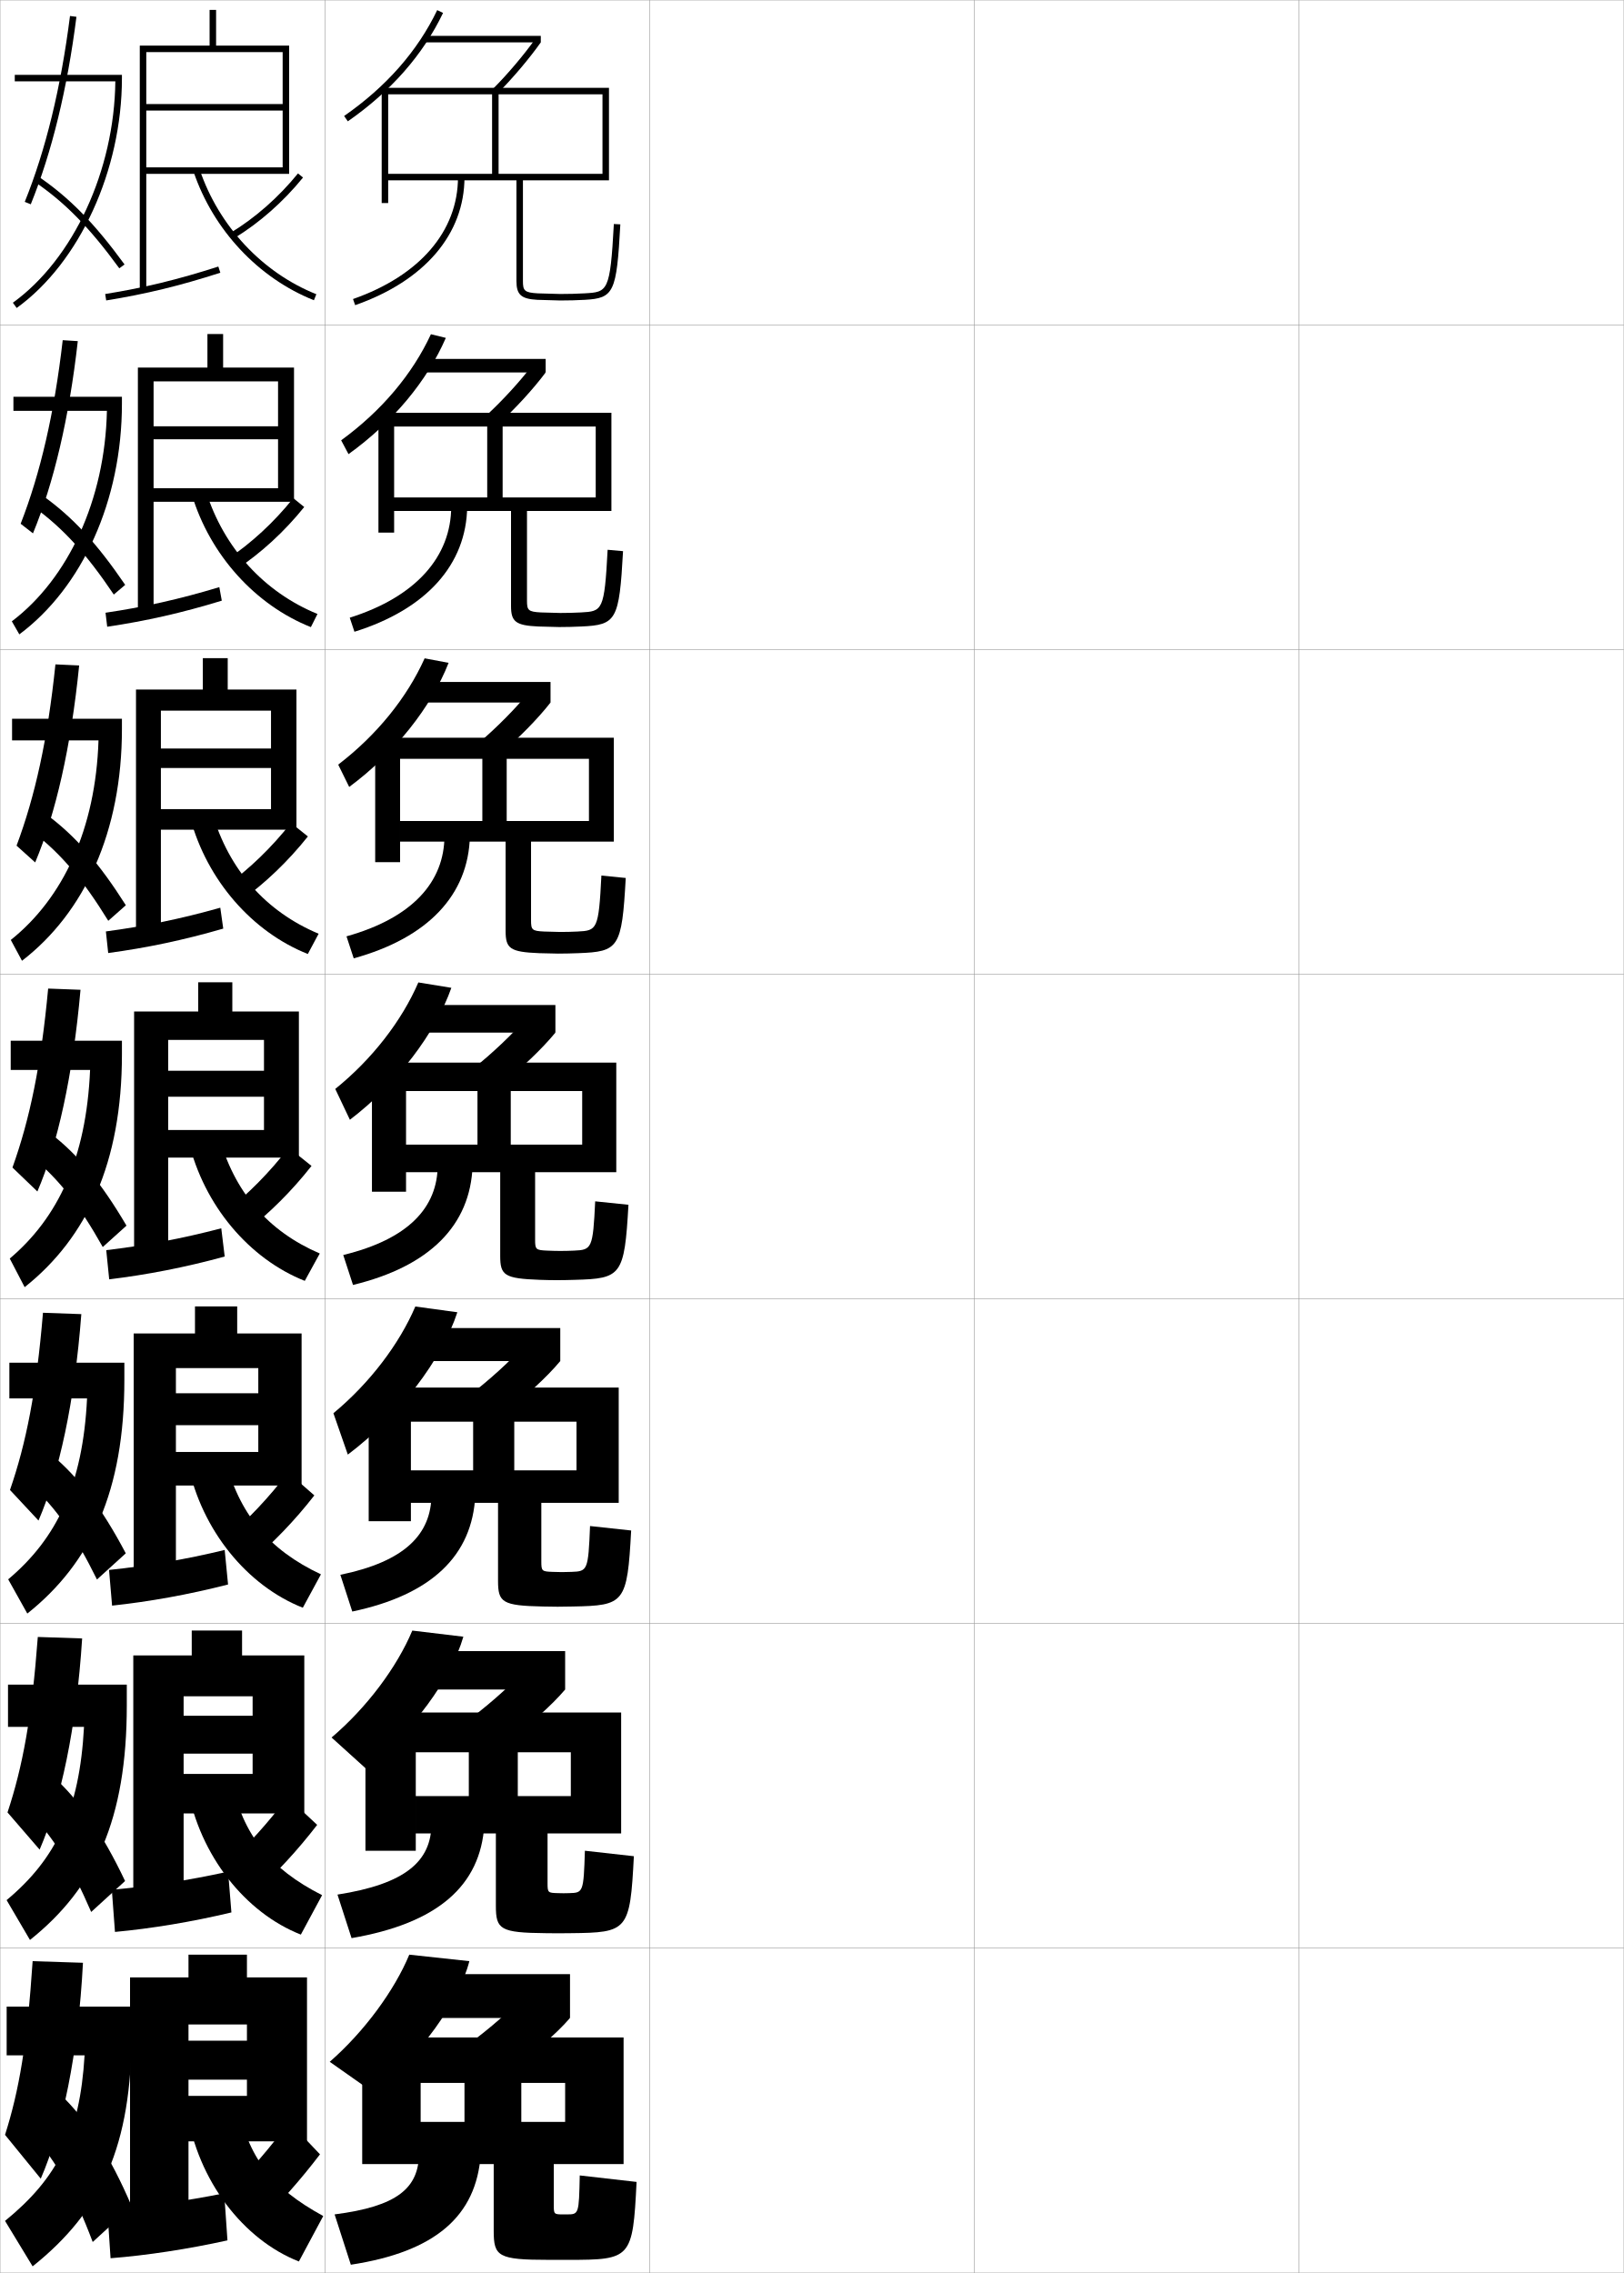
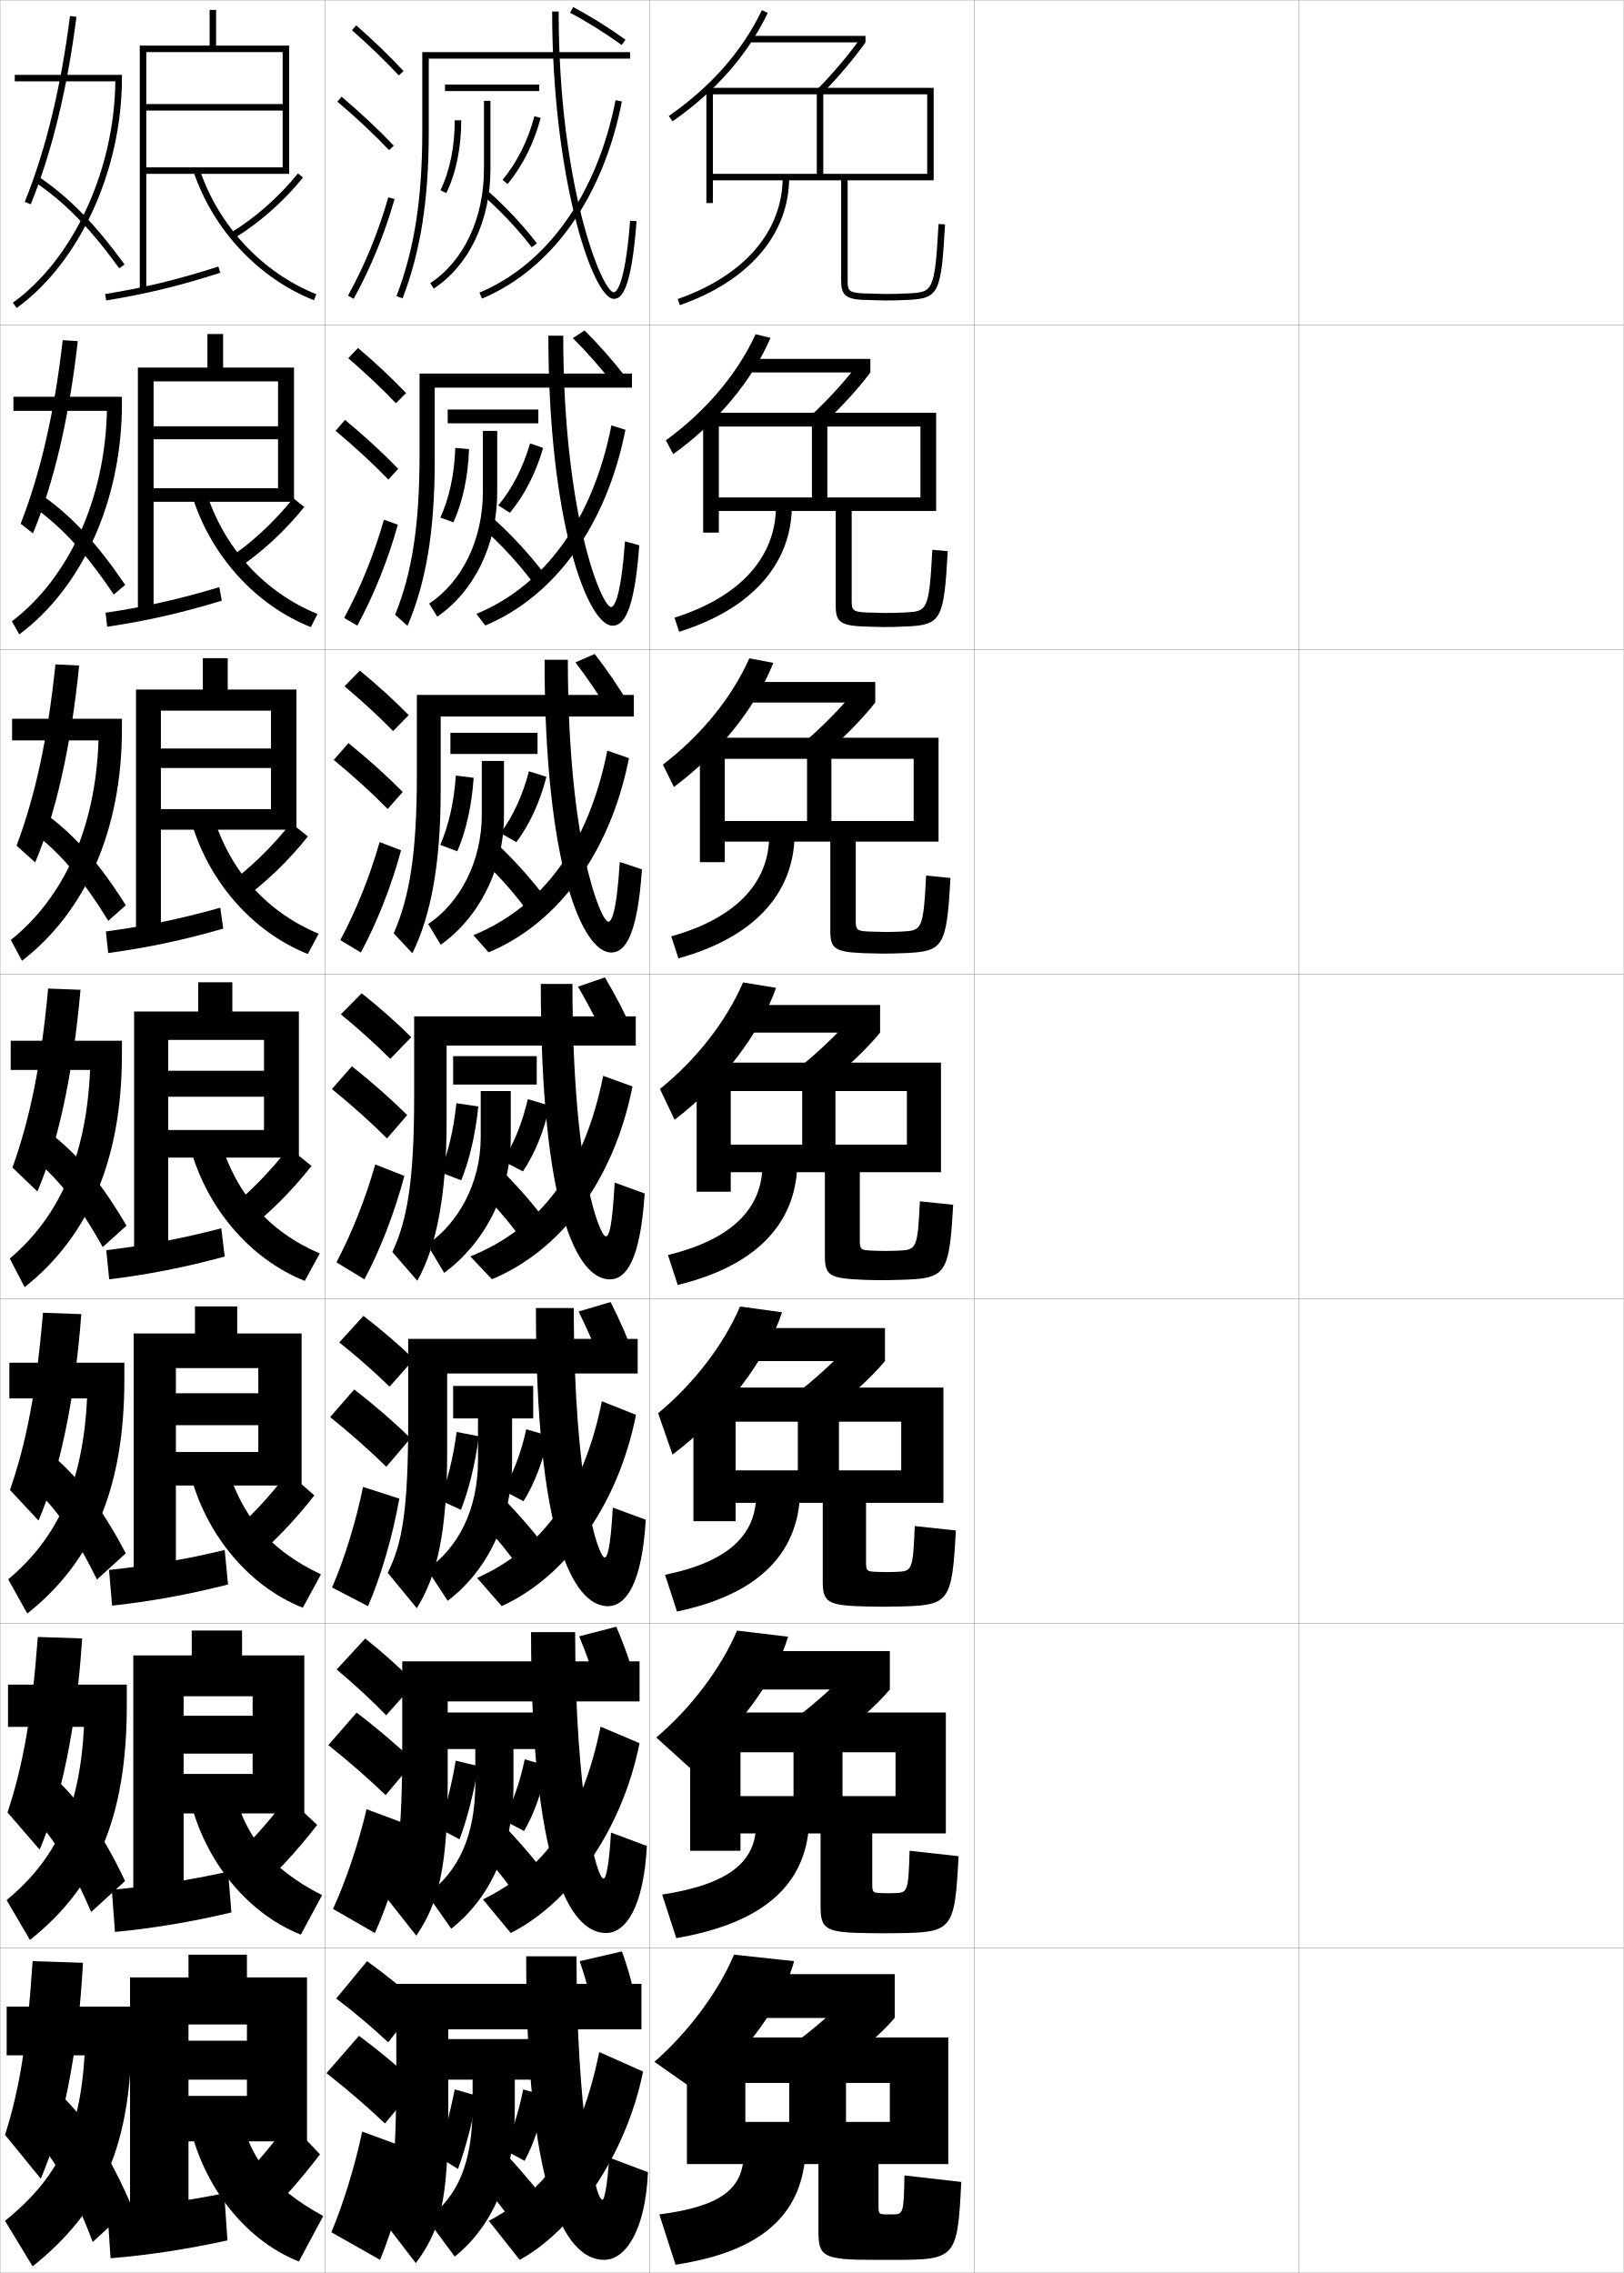
<svg xmlns="http://www.w3.org/2000/svg" width="500.1" height="700.1" viewBox="0 0 500.1 700.1" overflow="visible" enable-background="new 0 0 500.1 700.1" xml:space="preserve">
  <g id="glyphs">
    <g>
      <rect x="0.05" y="0.05" fill="none" stroke="#999999" stroke-width="0.1" width="100" height="100" />
      <rect x="0.05" y="100.05" fill="none" stroke="#999999" stroke-width="0.1" width="100" height="100" />
      <rect x="0.05" y="200.05" fill="none" stroke="#999999" stroke-width="0.1" width="100" height="100" />
      <rect x="0.05" y="300.05" fill="none" stroke="#999999" stroke-width="0.1" width="100" height="100" />
      <rect x="0.05" y="400.05" fill="none" stroke="#999999" stroke-width="0.1" width="100" height="100" />
      <rect x="0.05" y="500.05" fill="none" stroke="#999999" stroke-width="0.1" width="100" height="100" />
      <rect x="0.05" y="600.05" fill="none" stroke="#999999" stroke-width="0.1" width="100" height="100" />
      <rect x="100.05" y="0.05" fill="none" stroke="#999999" stroke-width="0.1" width="100" height="100" />
      <rect x="100.05" y="100.05" fill="none" stroke="#999999" stroke-width="0.1" width="100" height="100" />
      <rect x="100.05" y="200.05" fill="none" stroke="#999999" stroke-width="0.1" width="100" height="100" />
      <rect x="100.05" y="300.05" fill="none" stroke="#999999" stroke-width="0.1" width="100" height="100" />
      <rect x="100.05" y="400.05" fill="none" stroke="#999999" stroke-width="0.1" width="100" height="100" />
      <rect x="100.05" y="500.05" fill="none" stroke="#999999" stroke-width="0.1" width="100" height="100" />
      <rect x="100.05" y="600.05" fill="none" stroke="#999999" stroke-width="0.1" width="100" height="100" />
      <rect x="200.05" y="0.05" fill="none" stroke="#999999" stroke-width="0.1" width="100" height="100" />
      <rect x="200.05" y="100.05" fill="none" stroke="#999999" stroke-width="0.1" width="100" height="100" />
      <rect x="200.05" y="200.05" fill="none" stroke="#999999" stroke-width="0.1" width="100" height="100" />
      <rect x="200.05" y="300.05" fill="none" stroke="#999999" stroke-width="0.1" width="100" height="100" />
      <rect x="200.05" y="400.05" fill="none" stroke="#999999" stroke-width="0.1" width="100" height="100" />
      <rect x="200.05" y="500.05" fill="none" stroke="#999999" stroke-width="0.1" width="100" height="100" />
      <rect x="200.05" y="600.05" fill="none" stroke="#999999" stroke-width="0.1" width="100" height="100" />
      <rect x="300.05" y="0.05" fill="none" stroke="#999999" stroke-width="0.1" width="100" height="100" />
      <rect x="300.05" y="100.05" fill="none" stroke="#999999" stroke-width="0.1" width="100" height="100" />
      <rect x="300.05" y="200.05" fill="none" stroke="#999999" stroke-width="0.1" width="100" height="100" />
      <rect x="300.05" y="300.05" fill="none" stroke="#999999" stroke-width="0.1" width="100" height="100" />
      <rect x="300.05" y="400.05" fill="none" stroke="#999999" stroke-width="0.1" width="100" height="100" />
      <rect x="300.05" y="500.05" fill="none" stroke="#999999" stroke-width="0.1" width="100" height="100" />
      <rect x="300.05" y="600.05" fill="none" stroke="#999999" stroke-width="0.1" width="100" height="100" />
      <rect x="400.05" y="0.05" fill="none" stroke="#999999" stroke-width="0.1" width="100" height="100" />
      <rect x="400.05" y="100.05" fill="none" stroke="#999999" stroke-width="0.1" width="100" height="100" />
      <rect x="400.05" y="200.05" fill="none" stroke="#999999" stroke-width="0.1" width="100" height="100" />
      <rect x="400.05" y="300.05" fill="none" stroke="#999999" stroke-width="0.1" width="100" height="100" />
      <rect x="400.05" y="400.05" fill="none" stroke="#999999" stroke-width="0.1" width="100" height="100" />
      <rect x="400.05" y="500.05" fill="none" stroke="#999999" stroke-width="0.1" width="100" height="100" />
      <rect x="400.05" y="600.05" fill="none" stroke="#999999" stroke-width="0.1" width="100" height="100" />
    </g>
    <g>
-       <path d="M152.05,666.55v20.547c0,7.909,1.317,8.953,17,8.953c1,0,2.062,0,3,0s2,0,3,0      c19.328,0,19.829-0.396,21-24l-17.5-2c-0.245,11.958-0.291,12-4,12c-0.166,0-0.344,0-0.5,0      s-0.336,0-0.5,0c-2.969,0-3-0.031-3-3v-12.5h21.5v-39h-80.5v39h18v-25h44.5v12h-13.5v-12h-17.5v12h-13.5v13H152.05      z" />
-       <path d="M129.05,663.05c0,10.967-6.764,16.532-26,19l5,15.5      c25.998-3.975,38.668-14.965,40-34L129.05,663.05z" />
-     </g>
-     <g>
-       <path d="M152.716,564.717v22.288c0,7.288,1.32,8.293,15.408,8.428      c1.253,0.021,2.574,0.033,3.758,0.033c1.26,0,2.572-0.021,3.842-0.033      c17.637-0.181,18.302-0.681,19.491-23.707l-15.083-1.686      c-0.393,12.831-0.546,12.947-4.842,13.06      c-0.569,0.015-1.139,0.033-1.741,0.033c-0.528,0-1.106-0.021-1.658-0.033      c-3.171-0.074-3.259-0.136-3.259-3.134v-15.249h22.667v-37.25h-78.75v42.583h15.5      v-30.334h47.75v13.5h-16.333v-13.5h-15.083v13.5h-16.333v11.501H152.716z" />
-       <path d="M132.875,561.633c0,11.695-8.067,18.649-28.939,21.916l4.335,13.408      c26.492-4.563,39.727-16.118,40.892-34.907L132.875,561.633z" />
-     </g>
-     <g>
-       <path d="M153.383,462.883v24.031c0,6.665,1.323,7.632,13.817,7.902      c1.507,0.043,3.085,0.066,4.517,0.066c1.582,0,3.143-0.037,4.684-0.066      c15.945-0.303,16.774-0.967,17.981-23.414l-12.665-1.372      c-0.541,13.705-0.8,13.944-5.684,14.12      c-0.973,0.035-1.933,0.066-2.983,0.066c-0.899,0-1.877-0.035-2.816-0.066      c-3.374-0.111-3.518-0.241-3.518-3.268v-18h23.833v-35.5h-77v41.167h13v-30.667h51v15      h-19.167v-15h-12.667v15h-19.167v10H153.383z" />
-       <path d="M132.883,460.217c0,12.424-8.305,20.766-28.06,24.832l3.67,11.315      c24.464-5.151,37.001-17.271,37.89-35.814L132.883,460.217z" />
-     </g>
-     <g>
-       <g>
-         <path d="M119.55,55.55v-2h32v-24.5h2v24.5h32v-24.5h-66v33.5h-2v-35.5h70v28.5h-26.5v31       c0,2.922,0.393,3.57,4.556,3.802l6.944,0.198       c2.657,0,5.022-0.063,7.445-0.198c7.167-0.396,7.916-0.438,9.057-21.356       l1.996,0.109c-1.145,21.01-1.963,22.748-10.942,23.243       c-2.46,0.138-4.86,0.202-7.556,0.202c0,0-7.055-0.202-7.056-0.202       c-4.999-0.276-6.444-1.577-6.444-5.798v-31H119.55z" />
-         <path d="M141.05,54.55c0,16.663-11.784,30.352-32.331,37.557l0.662,1.887       c21.397-7.503,33.669-21.88,33.669-39.443H141.05z" />
-       </g>
-       <g>
-         <path d="M157.383,157.383h-36v-4.167h28.667v-21.833h4.75v21.833h28.666v-21.833       h-62.083v32.667h-4.833v-36.917h71.75v30.25h-26v27.583       c0,2.966,0.328,3.466,4.296,3.668c0.442,0.018,5.53,0.166,5.954,0.166       c2.27,0,4.297-0.056,6.371-0.166c6.603-0.342,7.224-0.492,8.214-19.298       l4.747,0.426c-1.172,21.296-2.049,22.712-12.786,23.202       c-2.244,0.103-4.447,0.168-6.879,0.168c-0.56,0-5.875-0.146-6.462-0.168       c-6.966-0.319-8.372-1.496-8.372-6.324V157.383z" />
-         <path d="M138.966,155.966c0,15.493-10.881,27.862-31.25,34.288l1.443,4.332       c22.164-6.915,34.502-20.728,34.724-38.536L138.966,155.966z" />
-       </g>
-       <g>
-         <path d="M155.716,259.216h-32.5v-6.333h25.333v-19.166h7.5v19.166h25.333v-19.166h-58.167       v31.833h-7.667v-38.333h73.5v32h-25.5v24.167c0,3.011,0.264,3.362,4.036,3.535       c0.885,0.035,4.117,0.132,4.964,0.132c1.883,0,3.573-0.048,5.298-0.132       c6.038-0.287,6.53-0.546,7.37-17.239l7.498,0.742       c-1.199,21.582-2.134,22.704-14.629,23.161       c-2.028,0.074-4.034,0.134-6.202,0.134c-1.119,0-4.695-0.091-5.869-0.134       c-8.933-0.362-10.299-1.415-10.299-6.85V259.216z" />
-         <path d="M136.883,257.383c0,14.322-9.978,25.372-30.17,31.018l2.224,6.777       c22.931-6.327,35.335-19.575,35.779-37.629L136.883,257.383z" />
-       </g>
-       <g>
-         <path d="M154.05,361.05v25.773c0,6.043,1.326,6.971,12.226,7.376       c1.76,0.065,3.597,0.101,5.275,0.101c1.904,0,3.714-0.051,5.525-0.101       c14.255-0.392,15.246-1.252,16.473-23.12l-10.248-1.059       c-0.688,14.579-1.054,14.947-6.526,15.18       c-1.376,0.059-2.728,0.1-4.224,0.1c-1.271,0-2.647-0.047-3.975-0.1       c-3.577-0.144-3.776-0.346-3.776-3.4v-20.75h25v-33.75h-75.25v39.75h10.5v-31h54.25v16.5h-22v-16.5       h-10.25v16.5h-22v8.5H154.05z" />
-         <path d="M134.8,358.8c0,13.152-9.075,22.883-29.089,27.749l3.005,9.223       c23.697-5.739,36.168-18.423,36.834-36.722L134.8,358.8z" />
-       </g>
-     </g>
-     <g>
-       <path d="M115.05,644.55l-13.5-9.5c10.634-9.295,19.906-21.932,24.5-33l18.5,2      C141.432,616.385,129.233,633.542,115.05,644.55z" />
-       <rect x="127.55" y="608.05" width="48" height="13.5" />
-       <path d="M175.55,621.55c-4.148,4.879-12.315,11.93-20.5,17.5l-13.5-7.5      c6.336-4.286,14.737-11.394,18.5-15.5L175.55,621.55z" />
-     </g>
-     <g>
-       <path d="M112.619,544.665l-10.502-9.499c10.875-9.251,20.098-21.61,24.864-32.935      l15.721,1.886C138.995,516.971,126.941,533.614,112.619,544.665z" />
-       <rect x="127.966" y="508.55" width="46.083" height="11.833" />
-       <path d="M174.049,520.383c-4.125,4.913-11.718,11.66-19.301,17.037l-11.731-6.74      c6.031-4.296,13.809-11.078,17.604-15.337L174.049,520.383z" />
-     </g>
-     <g>
-       <g>
-         <path d="M105.979,35.729l1.143,1.641c13.271-9.236,23.14-20.47,29.331-33.389       l-1.805-0.863C128.608,15.72,118.962,26.692,105.979,35.729z" />
-         <rect x="131.05" y="11.05" width="35.5" height="2" />
-         <path d="M151.842,27.343l1.416,1.414c4.62-4.63,9.714-10.648,13.292-15.707       l-1.633-1.154C161.398,16.868,156.389,22.788,151.842,27.343z" />
-       </g>
-       <g>
-         <path d="M107.333,139.878l-2.264-4.259c12.442-9.08,21.915-20.329,27.644-32.675       l4.591,1.128C131.547,117.314,121.047,130.008,107.333,139.878z" />
-         <rect x="130.3" y="110.55" width="37.75" height="4.166" />
-         <path d="M168.049,114.716c-3.745,5.033-9.29,11.092-14.495,15.842L149.878,127.875       c4.838-4.476,10.355-10.466,13.988-15.302L168.049,114.716z" />
-       </g>
-       <g>
-         <path d="M107.545,242.387l-3.385-6.877c11.899-9.122,21.199-20.648,26.618-32.739       l7.377,1.392C132.834,217.729,121.702,231.884,107.545,242.387z" />
-         <rect x="129.55" y="210.05" width="40" height="6.333" />
-         <path d="M169.55,216.383c-3.912,5.007-9.908,11.106-15.699,15.975l-5.936-3.951       c5.13-4.396,11.154-10.458,14.9-15.155L169.55,216.383z" />
-       </g>
-       <g>
-         <path d="M107.758,344.896l-4.507-9.496c11.357-9.164,20.483-20.968,25.592-32.803       l10.164,1.656C134.121,318.143,122.357,333.759,107.758,344.896z" />
-         <rect x="128.8" y="309.55" width="42.25" height="8.5" />
-         <path d="M171.05,318.05c-4.079,4.981-10.525,11.121-16.902,16.109l-8.195-5.219       c5.422-4.316,11.953-10.449,15.812-15.01L171.05,318.05z" />
-       </g>
-     </g>
-     <g>
-       <path d="M107.121,448.027l-4.438-12.744c11.116-9.208,20.291-21.289,25.228-32.869      l12.942,1.771C136.127,418.626,123.028,436.047,107.121,448.027z" />
-       <rect x="128.384" y="409.05" width="44.166" height="10.167" />
-       <path d="M172.55,419.217c-4.102,4.947-11.122,11.391-18.102,16.572l-9.964-5.979      c5.727-4.307,12.881-10.765,16.708-15.174L172.55,419.217z" />
+       <path d="M252.05,666.55v20.547c0,7.909,1.317,8.953,17,8.953c1,0,2.062,0,3,0s2,0,3,0      c19.328,0,19.829-0.396,21-24l-17.5-2c-0.245,11.958-0.291,12-4,12c-0.166,0-0.344,0-0.5,0      s-0.336,0-0.5,0c-2.969,0-3-0.031-3-3v-12.5h21.5v-39h-80.5v39h18v-25h44.5v12h-13.5v-12h-17.5v12h-13.5v13H252.05      z" />
+       <path d="M229.05,663.05c0,10.967-6.764,16.532-26,19l5,15.5      c25.998-3.975,38.668-14.965,40-34L229.05,663.05z" />
+     </g>
+     <g>
+       <path d="M252.716,564.717v22.288c0,7.288,1.32,8.293,15.408,8.428      c1.254,0.021,2.574,0.033,3.759,0.033c1.26,0,2.571-0.021,3.842-0.033      c17.638-0.181,18.302-0.681,19.491-23.707l-15.082-1.686      c-0.394,12.831-0.547,12.947-4.843,13.06      c-0.569,0.015-1.139,0.033-1.741,0.033c-0.527,0-1.106-0.021-1.658-0.033      c-3.171-0.074-3.259-0.136-3.259-3.134v-15.249h22.667v-37.25h-78.75v42.583h15.5      v-30.334h47.75v13.5h-16.334v-13.5h-15.083v13.5h-16.333v11.501H252.716z" />
+       <path d="M232.875,561.633c0,11.695-8.067,18.649-28.939,21.916l4.335,13.408      c26.492-4.563,39.727-16.118,40.892-34.907L232.875,561.633z" />
+     </g>
+     <g>
+       <path d="M253.384,462.883v24.031c0,6.665,1.322,7.632,13.816,7.902      c1.507,0.043,3.086,0.066,4.518,0.066c1.582,0,3.143-0.037,4.684-0.066      c15.945-0.303,16.773-0.967,17.98-23.414l-12.664-1.372      c-0.541,13.705-0.801,13.944-5.685,14.12      c-0.974,0.035-1.933,0.066-2.983,0.066c-0.898,0-1.877-0.035-2.816-0.066      c-3.373-0.111-3.518-0.241-3.518-3.268v-18h23.834v-35.5h-77v41.167h13v-30.667h51v15      h-19.166v-15h-12.667v15h-19.167v10H253.384z" />
+       <path d="M232.883,460.217c0,12.424-8.305,20.766-28.06,24.832l3.67,11.315      c24.464-5.151,37.001-17.271,37.89-35.814L232.883,460.217z" />
+     </g>
+     <g>
+       <g>
+         <path d="M219.55,55.55v-2h32v-24.5h2v24.5h32v-24.5h-66v33.5h-2v-35.5h70v28.5h-26.5v31       c0,2.922,0.393,3.57,4.556,3.802l6.944,0.198       c2.657,0,5.022-0.063,7.445-0.198c7.167-0.396,7.916-0.438,9.057-21.356       l1.996,0.109c-1.145,21.01-1.963,22.748-10.942,23.243       c-2.46,0.138-4.86,0.202-7.556,0.202c0,0-7.055-0.202-7.056-0.202       c-4.999-0.276-6.444-1.577-6.444-5.798v-31H219.55z" />
+         <path d="M241.05,54.55c0,16.663-11.784,30.352-32.331,37.557l0.662,1.887       c21.397-7.503,33.669-21.88,33.669-39.443H241.05z" />
+       </g>
+       <g>
+         <path d="M257.383,157.383h-36v-4.167h28.667v-21.833h4.75v21.833h28.666v-21.833h-62.083       v32.667h-4.833v-36.917h71.75v30.25h-26v27.583c0,2.966,0.328,3.466,4.296,3.668       c0.442,0.018,5.53,0.166,5.954,0.166c2.271,0,4.298-0.056,6.371-0.166       c6.603-0.342,7.224-0.492,8.214-19.298l4.747,0.426       c-1.173,21.296-2.049,22.712-12.786,23.202       c-2.244,0.103-4.447,0.168-6.879,0.168c-0.56,0-5.875-0.146-6.463-0.168       c-6.966-0.319-8.371-1.496-8.371-6.324V157.383z" />
+         <path d="M238.966,155.966c0,15.493-10.881,27.862-31.25,34.288l1.443,4.332       c22.165-6.915,34.502-20.728,34.724-38.536L238.966,155.966z" />
+       </g>
+       <g>
+         <path d="M255.717,259.216h-32.5v-6.333h25.333v-19.166h7.5v19.166h25.333v-19.166       h-58.167v31.833h-7.667v-38.333h73.5v32h-25.5v24.167c0,3.011,0.264,3.362,4.036,3.535       c0.885,0.035,4.117,0.132,4.965,0.132c1.883,0,3.572-0.048,5.297-0.132       c6.038-0.287,6.531-0.546,7.37-17.239l7.497,0.742       c-1.199,21.582-2.134,22.704-14.629,23.161       c-2.027,0.074-4.034,0.134-6.202,0.134c-1.119,0-4.695-0.091-5.869-0.134       c-8.933-0.362-10.298-1.415-10.298-6.85V259.216z" />
+         <path d="M236.883,257.383c0,14.322-9.979,25.372-30.17,31.018l2.224,6.777       c22.931-6.327,35.335-19.575,35.779-37.629L236.883,257.383z" />
+       </g>
+       <g>
+         <path d="M254.05,361.05v25.773c0,6.043,1.326,6.971,12.226,7.376       c1.76,0.065,3.597,0.101,5.275,0.101c1.904,0,3.714-0.051,5.525-0.101       c14.255-0.392,15.246-1.252,16.473-23.12l-10.248-1.059       c-0.688,14.579-1.054,14.947-6.526,15.18       c-1.376,0.059-2.728,0.1-4.224,0.1c-1.271,0-2.647-0.047-3.975-0.1       c-3.577-0.144-3.776-0.346-3.776-3.4v-20.75h25v-33.75h-75.25v39.75h10.5v-31h54.25v16.5h-22v-16.5       h-10.25v16.5h-22v8.5H254.05z" />
+         <path d="M234.8,358.8c0,13.152-9.075,22.883-29.089,27.749l3.005,9.223       c23.697-5.739,36.168-18.423,36.834-36.722L234.8,358.8z" />
+       </g>
+     </g>
+     <g>
+       <path d="M215.05,644.55l-13.5-9.5c10.634-9.295,19.906-21.932,24.5-33l18.5,2      C241.432,616.385,229.233,633.542,215.05,644.55z" />
+       <rect x="227.55" y="608.05" width="48" height="13.5" />
+       <path d="M275.55,621.55c-4.148,4.879-12.315,11.93-20.5,17.5l-13.5-7.5      c6.336-4.286,14.737-11.394,18.5-15.5L275.55,621.55z" />
+     </g>
+     <g>
+       <path d="M212.619,544.665l-10.502-9.499c10.875-9.251,20.098-21.61,24.864-32.935      l15.721,1.886C238.995,516.971,226.941,533.614,212.619,544.665z" />
+       <rect x="227.966" y="508.55" width="46.084" height="11.833" />
+       <path d="M274.05,520.383c-4.126,4.913-11.719,11.66-19.301,17.037l-11.732-6.74      c6.031-4.296,13.809-11.078,17.604-15.337L274.05,520.383z" />
+     </g>
+     <g>
+       <g>
+         <path d="M205.979,35.729l1.143,1.641c13.271-9.236,23.14-20.47,29.331-33.389       l-1.805-0.863C228.608,15.72,218.962,26.692,205.979,35.729z" />
+         <rect x="231.05" y="11.05" width="35.5" height="2" />
+         <path d="M251.842,27.343l1.416,1.414c4.62-4.63,9.714-10.648,13.292-15.707       l-1.633-1.154C261.398,16.868,256.389,22.788,251.842,27.343z" />
+       </g>
+       <g>
+         <path d="M207.333,139.878l-2.264-4.259c12.441-9.08,21.914-20.329,27.643-32.675       l4.591,1.128C231.547,117.314,221.046,130.008,207.333,139.878z" />
+         <rect x="230.299" y="110.55" width="37.75" height="4.166" />
+         <path d="M268.05,114.716c-3.745,5.033-9.29,11.092-14.495,15.842L249.878,127.875       c4.839-4.476,10.355-10.466,13.988-15.302L268.05,114.716z" />
+       </g>
+       <g>
+         <path d="M207.546,242.387l-3.386-6.877c11.899-9.122,21.199-20.648,26.618-32.739       l7.377,1.392C232.834,217.729,221.702,231.884,207.546,242.387z" />
+         <rect x="229.55" y="210.05" width="40" height="6.333" />
+         <path d="M269.55,216.383c-3.912,5.007-9.907,11.106-15.699,15.975l-5.935-3.951       c5.13-4.396,11.154-10.458,14.9-15.155L269.55,216.383z" />
+       </g>
+       <g>
+         <path d="M207.758,344.896l-4.507-9.496c11.357-9.164,20.483-20.968,25.592-32.803       l10.164,1.656C234.121,318.143,222.357,333.759,207.758,344.896z" />
+         <rect x="228.8" y="309.55" width="42.25" height="8.5" />
+         <path d="M271.05,318.05c-4.079,4.981-10.525,11.121-16.902,16.109l-8.195-5.219       c5.422-4.316,11.953-10.449,15.812-15.01L271.05,318.05z" />
+       </g>
+     </g>
+     <g>
+       <path d="M207.121,448.027l-4.438-12.744c11.116-9.208,20.291-21.289,25.228-32.869      l12.942,1.771C236.127,418.626,223.028,436.047,207.121,448.027z" />
+       <rect x="228.384" y="409.05" width="44.166" height="10.167" />
+       <path d="M272.55,419.217c-4.102,4.947-11.122,11.391-18.102,16.572l-9.964-5.979      c5.727-4.307,12.882-10.765,16.708-15.174L272.55,419.217z" />
    </g>
    <g>
      <g>
        <path d="M35.521,25.05C35.221,52.452,22.63,79.755,3.964,93.239l1.172,1.621       c19.388-14.006,32.414-42.463,32.414-70.811v-1h-33v2H35.521z" />
        <path d="M7.623,62.175l1.854,0.75c6.508-16.078,11.24-35.508,14.065-57.749       l-1.984-0.252C18.754,26.994,14.065,46.257,7.623,62.175z" />
        <path d="M10.488,55.877c9.478,6.431,17.083,14.185,26.253,26.762l1.617-1.178       c-9.316-12.777-17.065-20.669-26.747-27.238L10.488,55.877z" />
      </g>
      <g>
        <polygon points="45.05,51.55 45.05,53.55 89.05,53.55 89.05,14.05        66.55,14.05 66.55,3.05 64.55,3.05 64.55,14.05 43.05,14.05        43.05,89.55 45.05,89.55 45.05,16.05 87.05,16.05 87.05,32.05        45.05,32.05 45.05,34.05 87.05,34.05 87.05,51.55 " />
        <path d="M32.391,90.562l0.318,1.975c12.175-1.964,22.686-4.517,35.147-8.535       l-0.613-1.904C54.883,86.085,44.46,88.616,32.391,90.562z" />
        <path d="M71.03,71.695l1.039,1.709c7.802-4.74,15.152-11.215,21.257-18.724       l-1.553-1.262C85.812,60.752,78.64,67.072,71.03,71.695z" />
        <path d="M59.603,52.87c6.075,17.956,19.936,32.763,37.076,39.608l0.742-1.857       c-16.604-6.631-30.034-20.983-35.924-38.392L59.603,52.87z" />
      </g>
    </g>
    <g>
      <g>
        <g>
          <path d="M32.929,126.549c-0.596,27.375-11.904,51.655-29.285,64.825l2.31,4.017        c19.317-14.412,31.596-41.113,31.596-71.092v-2.083H4.133v4.333H32.929z" />
          <path d="M6.36,161.32l3.794,2.958c6.39-15.492,11.135-35.51,13.805-59.208        l-4.645-0.293C16.712,127.402,12.425,145.771,6.36,161.32z" />
          <path d="M10.415,156.156c9.004,6.536,16.119,14.313,24.627,26.968l3.515-2.981        c-8.788-12.901-16.314-21.039-25.623-27.616L10.415,156.156z" />
        </g>
        <g>
          <polygon points="90.549,154.549 90.549,113.216 68.716,113.216 68.716,102.883         63.883,102.883 63.883,113.216 42.466,113.216 42.466,189.133 47.299,189.133         47.299,117.466 85.633,117.466 85.633,131.3 47.299,131.3 47.299,135.299         85.633,135.299 85.633,150.383 47.299,150.383 47.299,154.549 " />
          <path d="M32.5,188.727l0.516,4.312c11.992-1.78,22.917-4.238,35.29-8.029        l-0.761-4.171C55.25,184.564,44.406,186.971,32.5,188.727z" />
          <path d="M69.866,172.337l2.866,3.091c7.697-5.113,14.876-11.698,20.964-19.27        l-3.377-2.718C84.387,160.868,77.377,167.332,69.866,172.337z" />
          <path d="M63.422,151.283c5.511,17.529,17.963,31.115,34.354,37.826l-2.035,4.048        c-17.13-6.821-31.027-22.185-36.646-40.757L63.422,151.283z" />
        </g>
      </g>
      <g>
        <g>
          <path d="M30.337,228.05c-0.891,27.348-10.916,48.604-27.011,61.46l3.448,6.414        c19.247-14.818,30.777-39.764,30.777-71.374v-3.167H3.716v6.667H30.337z" />
          <path d="M5.099,260.466l5.735,5.167c6.272-14.905,11.029-35.512,13.544-60.666        l-7.306-0.334C14.67,227.811,10.785,245.286,5.099,260.466z" />
          <path d="M10.343,256.435c8.53,6.642,15.155,14.443,23.001,27.175l5.412-4.786        c-8.259-13.024-15.563-21.408-24.499-27.993L10.343,256.435z" />
        </g>
        <g>
          <polygon points="91.3,255.55 91.3,212.383 70.133,212.383 70.133,202.716         62.466,202.716 62.466,212.383 41.883,212.383 41.883,288.716 49.55,288.716         49.55,218.883 83.466,218.883 83.466,230.55 49.55,230.55 49.55,236.55         83.466,236.55 83.466,249.216 49.55,249.216 49.55,255.55 " />
          <path d="M32.61,286.891l0.713,6.65c11.81-1.596,23.148-3.96,35.431-7.523        l-0.909-6.438C55.618,283.043,44.353,285.326,32.61,286.891z" />
          <path d="M69.453,272.979l4.693,4.474c7.593-5.487,14.6-12.182,20.671-19.816        l-5.202-4.174C83.713,260.984,76.865,267.592,69.453,272.979z" />
          <path d="M65.348,250.336c5.131,17.65,16.605,30.47,32.783,37.261l-3.328,6.239        c-17.12-6.795-31.052-22.717-36.217-41.906L65.348,250.336z" />
        </g>
      </g>
      <g>
        <g>
          <path d="M3.3,320.55v9h24.445c-1.186,27.32-9.929,45.555-24.738,58.095        l4.586,8.811c19.176-15.225,29.959-38.414,29.959-71.655v-4.25H3.3z" />
          <path d="M3.837,359.612l7.676,7.375c6.154-14.319,10.924-35.515,13.283-62.125        l-9.967-0.375C12.628,328.22,9.145,344.801,3.837,359.612z" />
          <path d="M10.271,356.714c8.056,6.747,14.191,14.572,21.375,27.381l7.309-6.59        c-7.73-13.147-14.812-21.777-23.375-28.37L10.271,356.714z" />
        </g>
        <g>
          <polygon points="92.05,356.55 92.05,311.55 71.55,311.55 71.55,302.55         61.05,302.55 61.05,311.55 41.3,311.55 41.3,388.3 51.8,388.3         51.8,320.3 81.3,320.3 81.3,329.8 51.8,329.8 51.8,337.8         81.3,337.8 81.3,348.05 51.8,348.05 51.8,356.55 " />
          <path d="M32.72,385.056l0.91,8.988c11.627-1.412,23.379-3.682,35.573-7.018        l-1.057-8.703C55.986,381.522,44.3,383.681,32.72,385.056z" />
          <path d="M69.04,373.622l6.52,5.855c7.488-5.86,14.324-12.665,20.379-20.362        l-7.027-5.631C83.038,361.101,76.353,367.852,69.04,373.622z" />
          <path d="M67.273,349.39c4.752,17.771,15.248,29.823,31.212,36.695l-4.621,8.43        c-17.109-6.77-31.078-23.249-35.788-43.055L67.273,349.39z" />
        </g>
      </g>
      <g>
        <g>
          <path d="M2.883,419.716v11h23.926C25.524,457.243,17.493,473.875,2.521,486.446        l5.891,10.541c19.646-15.635,29.889-37.854,29.889-71.938v-5.334H2.883z" />
          <path d="M3.074,458.925l8.784,9.416c6.321-14.651,11.127-36.451,13.188-63.582        l-11.811-0.418C11.206,428.628,8.065,444.478,3.074,458.925z" />
          <path d="M9.447,457.243c7.813,7.264,13.734,15.674,20.416,29.254l8.873-8.061        c-7.356-13.955-14.508-23.431-22.917-30.414L9.447,457.243z" />
        </g>
        <g>
          <polygon points="92.883,457.55 92.883,410.716 73.05,410.716 73.05,402.384         60.05,402.384 60.05,410.716 41.175,410.716 41.175,487.884 54.175,487.884         54.175,421.384 79.55,421.384 79.55,429.134 54.175,429.134 54.175,438.966         79.55,438.966 79.55,447.216 54.175,447.216 54.175,457.55 " />
          <path d="M33.58,483.554l0.939,10.992c11.445-1.229,23.61-3.402,35.716-6.512        l-1.038-10.635C57.104,480.335,44.997,482.369,33.58,483.554z" />
          <path d="M69.127,474.265l7.596,7.236c7.384-6.232,14.048-13.147,20.086-20.908        l-8.101-7.086C82.863,461.217,76.34,468.111,69.127,474.265z" />
          <path d="M69.199,448.776c4.271,17.512,13.645,28.614,29.641,36.131l-5.581,10.285        c-17.1-6.742-31.104-23.78-35.359-44.203L69.199,448.776z" />
        </g>
      </g>
      <g>
        <g>
          <path d="M2.467,518.883v13h23.408c-1.385,25.733-8.705,40.763-23.839,53.365        l7.195,12.271c20.118-16.043,29.819-37.291,29.819-72.219v-6.417H2.467z" />
          <path d="M2.312,558.237l9.892,11.458c6.488-14.984,11.331-37.39,13.094-65.041        l-13.655-0.459C9.784,529.037,6.986,544.154,2.312,558.237z" />
          <path d="M8.624,557.771c7.572,7.78,13.278,16.775,19.458,31.127l10.437-9.53        c-6.981-14.764-14.204-25.084-22.458-32.457L8.624,557.771z" />
        </g>
        <g>
          <polygon points="93.716,558.55 93.716,509.883 74.55,509.883 74.55,502.217         59.05,502.217 59.05,509.883 41.05,509.883 41.05,587.467 56.55,587.467         56.55,522.467 77.8,522.467 77.8,528.467 56.55,528.467 56.55,540.133         77.8,540.133 77.8,546.383 56.55,546.383 56.55,558.55 " />
          <path d="M34.44,582.052l0.97,12.996c11.263-1.044,23.841-3.124,35.858-6.006        l-1.019-12.567C58.222,579.148,45.694,581.058,34.44,582.052z" />
          <path d="M69.213,574.907l8.673,8.618c7.279-6.606,13.772-13.631,19.793-21.454        l-9.175-8.543C82.688,561.333,76.328,568.371,69.213,574.907z" />
          <path d="M71.125,548.163c3.79,17.252,12.042,27.405,28.071,35.565l-6.541,12.143        c-17.089-6.717-31.13-24.312-34.929-45.352L71.125,548.163z" />
        </g>
      </g>
    </g>
    <g>
      <path d="M2.05,618.05v15h24c-1.47,24.312-8.33,37.836-24.5,51l8.5,14      c21.242-16.974,30.5-36.985,30.5-72.5v-7.5H2.05z" />
      <path d="M10.05,604.05c-1.688,25.396-4.144,39.781-8.5,53.5l11,13.5      c6.655-15.317,11.534-38.328,13-66.5L10.05,604.05z" />
      <path d="M10.05,657.55c7.33,8.297,12.821,17.878,18.5,33l12-11      c-6.606-15.571-13.899-26.737-22-34.5L10.05,657.55z" />
    </g>
    <g>
      <polygon points="94.55,659.55 94.55,609.05 76.05,609.05 76.05,602.05       58.05,602.05 58.05,609.05 40.05,609.05 40.05,687.05 58.05,687.05       58.05,623.55 76.05,623.55 76.05,628.55 58.05,628.55 58.05,640.55       76.05,640.55 76.05,645.55 58.05,645.55 58.05,659.55 " />
      <path d="M33.05,680.55l1,15c11.08-0.859,24.072-2.846,36-5.5l-1-14.5      C57.09,677.961,44.141,679.746,33.05,680.55z" />
      <path d="M70.05,675.55l9,10c7.174-6.979,13.495-14.114,19.5-22l-9.5-10      C83.263,661.449,77.065,668.631,70.05,675.55z" />
      <path d="M73.05,647.55c3.31,16.993,10.438,26.196,26.5,35l-7.5,14      c-17.078-6.691-31.156-24.845-34.5-46.5L73.05,647.55z" />
    </g>
+     <g>
+       <path d="M103.55,615.55c5.941,4.532,11.281,9.073,16,13.5l9.5-12      c-4.668-4.321-10.108-8.76-16-13L103.55,615.55z" />
+       <path d="M118.55,654.05l10-12c-5.258-4.94-11.416-10.107-18-15l-10,11.5      C107.19,643.754,113.239,649.003,118.55,654.05z" />
+       <path d="M126.55,662.05c-2.002,11.728-5.739,25.044-9.5,34l-15-8.5      c3.603-8.584,7.211-20.159,9.5-31L126.55,662.05z" />
+     </g>
+     <g>
+       <path d="M103.685,514.207c5.668,4.751,10.786,9.52,15.255,14.113l8.846-9.925      c-4.438-4.513-9.651-9.208-15.292-13.721L103.685,514.207z" />
+       <path d="M118.763,552.914l8.74-10.396c-5.176-4.951-11.209-10.103-17.68-15.012      l-8.715,10.004C107.616,542.672,113.55,547.883,118.763,552.914z" />
+       <path d="M125.876,562.096c-2.314,11.536-6.317,24.318-10.431,33.284l-12.875-7.411      c3.95-8.643,7.782-19.944,10.319-30.715L125.876,562.096z" />
+     </g>
+     <g>
+       <g>
+         <path d="M108.389,9.3c5.269,4.64,10.258,9.457,14.43,13.932l1.463-1.363       c-4.216-4.521-9.254-9.387-14.57-14.068L108.389,9.3z" />
+         <path d="M103.903,31.313c5.847,4.948,11.203,9.97,15.922,14.926l1.449-1.379       c-4.769-5.008-10.178-10.079-16.078-15.074L103.903,31.313z" />
+         <path d="M107.175,91.065l1.75,0.969c5.172-9.345,9.524-19.964,12.587-30.711       l-1.924-0.547C116.567,71.378,112.274,81.853,107.175,91.065z" />
+       </g>
+       <g>
+         <path d="M107.249,110.341c5.38,4.622,10.428,9.393,14.691,13.859l3.135-3.136       c-4.291-4.489-9.396-9.282-14.808-13.89L107.249,110.341z" />
+         <path d="M119.612,147.708l3.041-3.316c-4.85-4.997-10.384-10.084-16.398-15.062       l-2.911,3.356C109.323,137.677,114.795,142.736,119.612,147.708z" />
+         <path d="M122.518,161.611c-3.021,10.882-7.435,21.868-12.489,31.093l-4.042-2.391       c4.949-9.062,9.237-19.63,12.261-30.241L122.518,161.611z" />
+       </g>
+       <g>
+         <path d="M106.109,211.383c5.493,4.604,10.599,9.33,14.953,13.788l4.808-4.909       c-4.366-4.455-9.539-9.178-15.047-13.712L106.109,211.383z" />
+         <path d="M119.4,249.176l4.633-5.252c-4.931-4.985-10.59-10.088-16.719-15.05       l-4.528,5.185C108.896,239.093,114.484,244.19,119.4,249.176z" />
+         <path d="M123.524,261.899c-2.979,11.018-7.454,22.369-12.391,31.474l-6.333-3.812       c4.797-8.912,9.082-19.573,12.109-30.193L123.524,261.899z" />
+       </g>
+       <g>
+         <path d="M104.97,312.425c5.604,4.586,10.77,9.266,15.215,13.716l6.48-6.682       c-4.441-4.422-9.681-9.073-15.285-13.534L104.97,312.425z" />
+         <path d="M119.188,350.645l6.225-7.189c-5.013-4.974-10.797-10.093-17.039-15.037       l-6.146,7.014C108.47,340.508,114.173,345.644,119.188,350.645z" />
+         <path d="M124.53,362.187c-2.938,11.153-7.474,22.87-12.293,31.855l-8.625-5.234       c4.646-8.762,8.927-19.516,11.957-30.145L124.53,362.187z" />
+       </g>
+     </g>
+     <g>
+       <path d="M104.497,413.467c5.717,4.567,10.939,9.201,15.477,13.644l7.486-8.454      c-4.518-4.389-9.823-8.969-15.523-13.356L104.497,413.467z" />
+       <path d="M118.976,451.779l7.482-8.793c-5.094-4.962-11.004-10.098-17.359-15.024      l-7.431,8.509C108.044,441.59,113.862,446.764,118.976,451.779z" />
+       <path d="M122.984,461.591c-2.029,11.467-5.652,23.922-9.643,33.12l-11.065-5.751      c3.836-8.916,7.31-20.141,9.529-30.971L122.984,461.591z" />
+     </g>
+     <g>
+       <path d="M132.05,18.05h62v-2h-64v24.5c0,20.682-2.447,36.301-7.934,50.643l1.867,0.715      c5.579-14.581,8.066-30.42,8.066-51.357V18.05z" />
+       <rect x="137.05" y="26.05" width="29" height="2" />
+       <path d="M170.05,3.55c0,51.127,12.496,88.5,19,88.5c2.411,0,5.385-2.719,6.997-23.924      l-1.994-0.152c-1.632,21.457-4.663,22.076-5.003,22.076c-3.52,0-17-32.49-17-86.5      H170.05z" />
+       <path d="M147.663,90.128l0.773,1.844c21.604-9.076,37.312-31.211,43.095-60.729      l-1.963-0.385C183.916,59.712,168.642,81.314,147.663,90.128z" />
+       <path d="M175.581,3.933c5.281,2.808,10.773,6.24,15.884,9.928l1.17-1.621      c-5.183-3.74-10.755-7.223-16.116-10.072L175.581,3.933z" />
+     </g>
+     <g>
+       <g>
+         <path d="M195.8,322.05v-9h-68.25v24.75c0,25.742-2.09,37.973-6.718,47.824       l7.686,8.852c5.718-10.108,9.032-25.896,9.032-49.176v-23.25H195.8z" />
+         <rect x="139.55" y="325.3" width="25.75" height="8.75" />
+         <path d="M187.8,394.05c5.197,0,9.406-6.204,10.747-26.446l-9.245-3.357       c-0.785,14.215-1.748,16.554-2.752,16.554c-1.761,0-10.25-20.062-10.25-77.75h-9.75       C166.55,372.913,177.822,394.05,187.8,394.05z" />
+         <path d="M144.862,386.997l6.631,7.014c20.77-8.599,37.399-29.69,43.297-59.365       l-9.021-3.283C179.774,361.171,165.991,378.35,144.862,386.997z" />
+         <path d="M178.015,303.89c3.158,5.41,6.369,11.643,9.133,17.7l8.348-2.729       c-2.75-6.172-5.912-12.302-9.195-17.812L178.015,303.89z" />
+       </g>
+       <g>
+         <path d="M195.216,220.716v-6.667h-66.833v24.667c0,24.055-2.209,37.416-7.123,48.764       l5.746,6.139c5.672-11.599,8.71-27.404,8.71-49.903v-23H195.216z" />
+         <rect x="138.716" y="225.717" width="26.833" height="6.5" />
+         <path d="M188.216,293.383c4.269,0,8.066-5.042,9.497-25.605l-6.828-2.289       c-1.067,16.629-2.72,18.395-3.502,18.395c-2.347,0-12.5-24.205-12.5-80.667       h-7.167C167.716,266.834,179.397,293.383,188.216,293.383z" />
+         <path d="M145.796,288.041l4.678,5.29c21.048-8.758,37.37-30.197,43.229-59.82       l-6.668-2.317C181.155,260.685,166.875,279.338,145.796,288.041z" />
+         <path d="M177.218,204.013c3.661,4.771,7.392,10.306,10.691,15.788l6.058-2.46       c-3.312-5.577-7.036-11.062-10.804-15.919L177.218,204.013z" />
+       </g>
+       <g>
+         <path d="M194.633,119.383v-4.333h-65.417v24.583c0,22.369-2.328,36.858-7.528,49.703       l3.806,3.427c5.626-13.09,8.389-28.912,8.389-50.63v-22.75H194.633z" />
+         <rect x="137.883" y="126.133" width="27.917" height="4.25" />
+         <path d="M188.633,192.716c3.34,0,6.726-3.88,8.247-24.765l-4.411-1.221       c-1.35,19.043-3.691,20.235-4.252,20.235c-2.934,0-14.751-28.348-14.751-83.583       h-4.583C168.883,160.755,180.972,192.716,188.633,192.716z" />
+         <path d="M146.729,189.084l2.726,3.567c21.326-8.917,37.341-30.704,43.162-60.275       l-4.315-1.351C182.535,160.198,167.758,180.326,146.729,189.084z" />
+         <path d="M176.422,104.136c4.164,4.133,8.414,8.969,12.25,13.875l3.769-2.19       c-3.873-4.982-8.159-9.822-12.412-14.026L176.422,104.136z" />
+       </g>
+     </g>
+     <g>
+       <g>
+         <path d="M196.383,423.05v-10.667h-70.667v24.834c0,27.886-1.769,38.069-6.312,47.216       l8.957,10.901c6.295-10.06,9.355-23.555,9.355-48.451v-23.833H196.383z" />
+         <rect x="139.55" y="426.884" width="24.667" height="10" />
+         <path d="M187.217,494.717c5.603,0,10.5-7.012,11.664-26.631l-10.141-3.738       c-0.729,12.593-1.683,15.369-2.523,15.369c-1.973,0-9.5-22.68-9.5-76.834h-11.667       C165.05,473.108,176.397,494.717,187.217,494.717z" />
+         <path d="M146.925,486.015l7.587,8.676c18.992-8.647,35.556-29.822,41.365-58.91       l-10.515-4.188C179.533,460.43,166.432,477.26,146.925,486.015z" />
+         <path d="M178.193,403.943l9.856-2.894c2.861,5.557,5.558,11.829,7.797,18.041       l-9.898,2.819C183.674,415.778,180.938,409.444,178.193,403.943z" />
+       </g>
+       <g>
+         <path d="M196.966,524.05v-12.334h-73.083v24.918c0,30.029-1.448,38.166-5.905,46.607       l10.229,12.951c6.873-10.011,9.677-21.213,9.677-47.727v-24.416H196.966z" />
+         <rect x="137.3" y="527.467" width="28.083" height="11.25" />
+         <path d="M185.883,578.634c-2.184,0-8.75-25.297-8.75-75.918h-13.583       c0,70.588,11.423,92.668,23.083,92.668c6.008,0,11.594-7.819,12.582-26.816       l-11.036-4.119C187.505,575.419,186.562,578.634,185.883,578.634z" />
+         <path d="M148.737,585.032l8.543,10.338c17.961-8.969,34.208-31.176,39.683-58.455       l-12.007-5.094C179.171,560.296,167.347,575.921,148.737,585.032z" />
+         <path d="M178.372,503.997l11.428-2.947c2.44,5.604,4.67,12.018,6.398,18.271       l-11.449,2.909C182.964,516.024,180.704,509.589,178.372,503.997z" />
+       </g>
+       <g>
+         <path d="M197.55,625.05v-14h-75.5v25c0,32.174-1.128,38.264-5.5,46l11.5,15       c7.451-9.961,10-18.869,10-47v-25H197.55z" />
+         <rect x="135.05" y="628.05" width="31.5" height="12.5" />
+         <path d="M185.55,677.55c-2.396,0-8-27.914-8-75h-15.5c0,70.949,11.498,93.5,24,93.5       c6.413,0,12.688-8.626,13.5-27l-11.932-4.5       C186.999,673.898,186.065,677.55,185.55,677.55z" />
+         <path d="M150.55,684.05l9.5,12c16.931-9.29,32.86-32.53,38-58l-13.5-6       C178.809,660.163,168.263,674.581,150.55,684.05z" />
+         <path d="M183.55,622.55c-1.295-6.278-3.08-12.817-5-18.5l13-3       c2.019,5.649,3.782,12.207,5,18.5L183.55,622.55z" />
+       </g>
+     </g>
+     <g>
+       <path d="M149.05,31.05v21c0,15.188-6.188,28.334-16.551,35.165l1.102,1.67      c10.926-7.203,17.449-20.973,17.449-36.835v-21H149.05z" />
+       <path d="M148.889,60.3c5.349,4.711,10.767,10.491,14.866,15.857l1.59-1.215      c-4.176-5.465-9.691-11.35-15.134-16.143L148.889,60.3z" />
+       <path d="M140.05,37.05c0,8.152-1.521,15.609-4.4,21.564l1.801,0.871      c3.009-6.226,4.6-13.984,4.6-22.436H140.05z" />
+       <path d="M154.777,55.415l1.545,1.27c4.676-5.684,8.105-12.54,10.194-20.377      l-1.934-0.516C162.569,43.351,159.271,49.952,154.777,55.415z" />
+     </g>
+     <g>
+       <g>
+         <path d="M148.716,132.716v18.753c0,14.871-6.486,27.785-16.534,34.44l2.484,4.03       c11.284-7.746,18.466-21.982,18.466-38.39v-18.833H148.716z" />
+         <path d="M166.996,175.895c-4.123-5.364-9.391-11.056-14.756-15.928l-3.048,3.167       c5.23,4.706,10.424,10.343,14.494,15.738L166.996,175.895z" />
+         <path d="M135.616,159.426l4.018,1.451c2.848-6.232,4.529-14.032,4.816-22.541       l-4.234-0.371C139.943,146.123,138.346,153.482,135.616,159.426z" />
+         <path d="M157.023,157.946c4.495-5.399,7.996-12.207,10.25-19.989l-4.019-1.384       c-2.179,7.464-5.51,13.932-9.792,19.086L157.023,157.946z" />
+       </g>
+       <g>
+         <path d="M148.383,234.383v16.508c0,14.554-6.784,27.234-16.517,33.714l3.867,6.39       c11.643-8.29,19.483-22.992,19.483-39.945v-16.667H148.383z" />
+         <path d="M166.773,274.972c-4.07-5.264-9.09-10.762-14.378-15.714l-4.774,4.833       c5.111,4.701,10.08,10.196,14.122,15.619L166.773,274.972z" />
+         <path d="M135.583,260.238l5.259,1.976c2.687-6.239,4.459-14.08,5.033-22.646       l-5.492-0.686C139.837,247.044,138.164,254.305,135.583,260.238z" />
+         <path d="M159.036,259.373c4.027-5.346,7.239-12.281,9.25-20.12l-5.384-1.692       c-1.952,7.475-4.974,13.979-8.771,19.043L159.036,259.373z" />
+       </g>
+       <g>
+         <path d="M148.05,336.05v14.262c0,14.237-7.083,26.685-16.5,32.988l5.25,8.75       c12.001-8.833,20.5-24.001,20.5-41.5v-14.5H148.05z" />
+         <path d="M166.55,374.05c-4.017-5.163-8.79-10.468-14-15.5l-6.5,6.5       c4.992,4.695,9.737,10.048,13.75,15.5L166.55,374.05z" />
+         <path d="M135.55,361.05l6.5,2.5c2.525-6.245,4.39-14.127,5.25-22.75l-6.75-1       C139.73,347.966,137.981,355.128,135.55,361.05z" />
+         <path d="M161.05,360.8c3.56-5.292,6.482-12.355,8.25-20.25l-6.75-2       c-1.725,7.486-4.438,14.025-7.75,19L161.05,360.8z" />
+       </g>
+     </g>
+     <g>
+       <g>
+         <path d="M147.216,436.217v13.516c0,15.426-6.236,27.069-15.667,33.65l6.333,9.667       c11.871-9.017,19.833-24.184,19.833-43v-13.833H147.216z" />
+         <path d="M166.716,474.883c-3.963-5.062-8.541-10.215-13.666-15.333l-7.333,6.667       c4.818,4.746,9.349,10.019,13.333,15.499L166.716,474.883z" />
+         <path d="M135.466,462.05l6.5,3c2.436-6.222,4.353-13.986,5.5-22.667l-6.833-1.333       C139.541,449.221,137.783,456.153,135.466,462.05z" />
+         <path d="M161.216,462.384c3.262-5.111,6.033-12.254,7.693-20.167l-6.833-2       c-1.628,7.462-4.206,14.068-7.193,18.833L161.216,462.384z" />
+       </g>
+       <g>
+         <path d="M146.383,537.884v11.27c0,16.614-5.389,27.455-14.833,34.312l7.417,10.584       c11.741-9.2,19.167-24.365,19.167-44.5v-11.666H146.383z" />
+         <path d="M166.883,575.716c-3.91-4.961-8.291-9.963-13.333-15.166l-8.167,6.834       c4.645,4.798,8.961,9.989,12.917,15.499L166.883,575.716z" />
+         <path d="M135.008,563.05l6.5,3.5c2.347-6.199,4.316-13.846,5.75-22.584l-6.917-1.666       C138.976,550.476,137.21,557.179,135.008,563.05z" />
+         <path d="M161.383,563.967c2.964-4.929,5.584-12.151,7.137-20.083l-6.917-2       c-1.532,7.438-3.975,14.111-6.637,18.666L161.383,563.967z" />
+       </g>
+       <g>
+         <path d="M158.55,649.05v-9.5h-13v9.024c0,17.803-4.542,27.84-14,34.976l8.5,11.5       C151.661,685.666,158.55,670.502,158.55,649.05z" />
+         <path d="M167.05,676.55c-3.857-4.86-8.042-9.711-13-15l-9,7       c4.471,4.851,8.573,9.961,12.5,15.5L167.05,676.55z" />
+         <path d="M134.55,664.05l6.5,4c2.258-6.177,4.279-13.705,6-22.5l-7-2       C138.411,651.73,136.637,658.204,134.55,664.05z" />
+         <path d="M161.55,665.55c2.666-4.747,5.135-12.048,6.58-20l-7-2       c-1.436,7.413-3.743,14.154-6.08,18.5L161.55,665.55z" />
+       </g>
+     </g>
  </g>
</svg>
